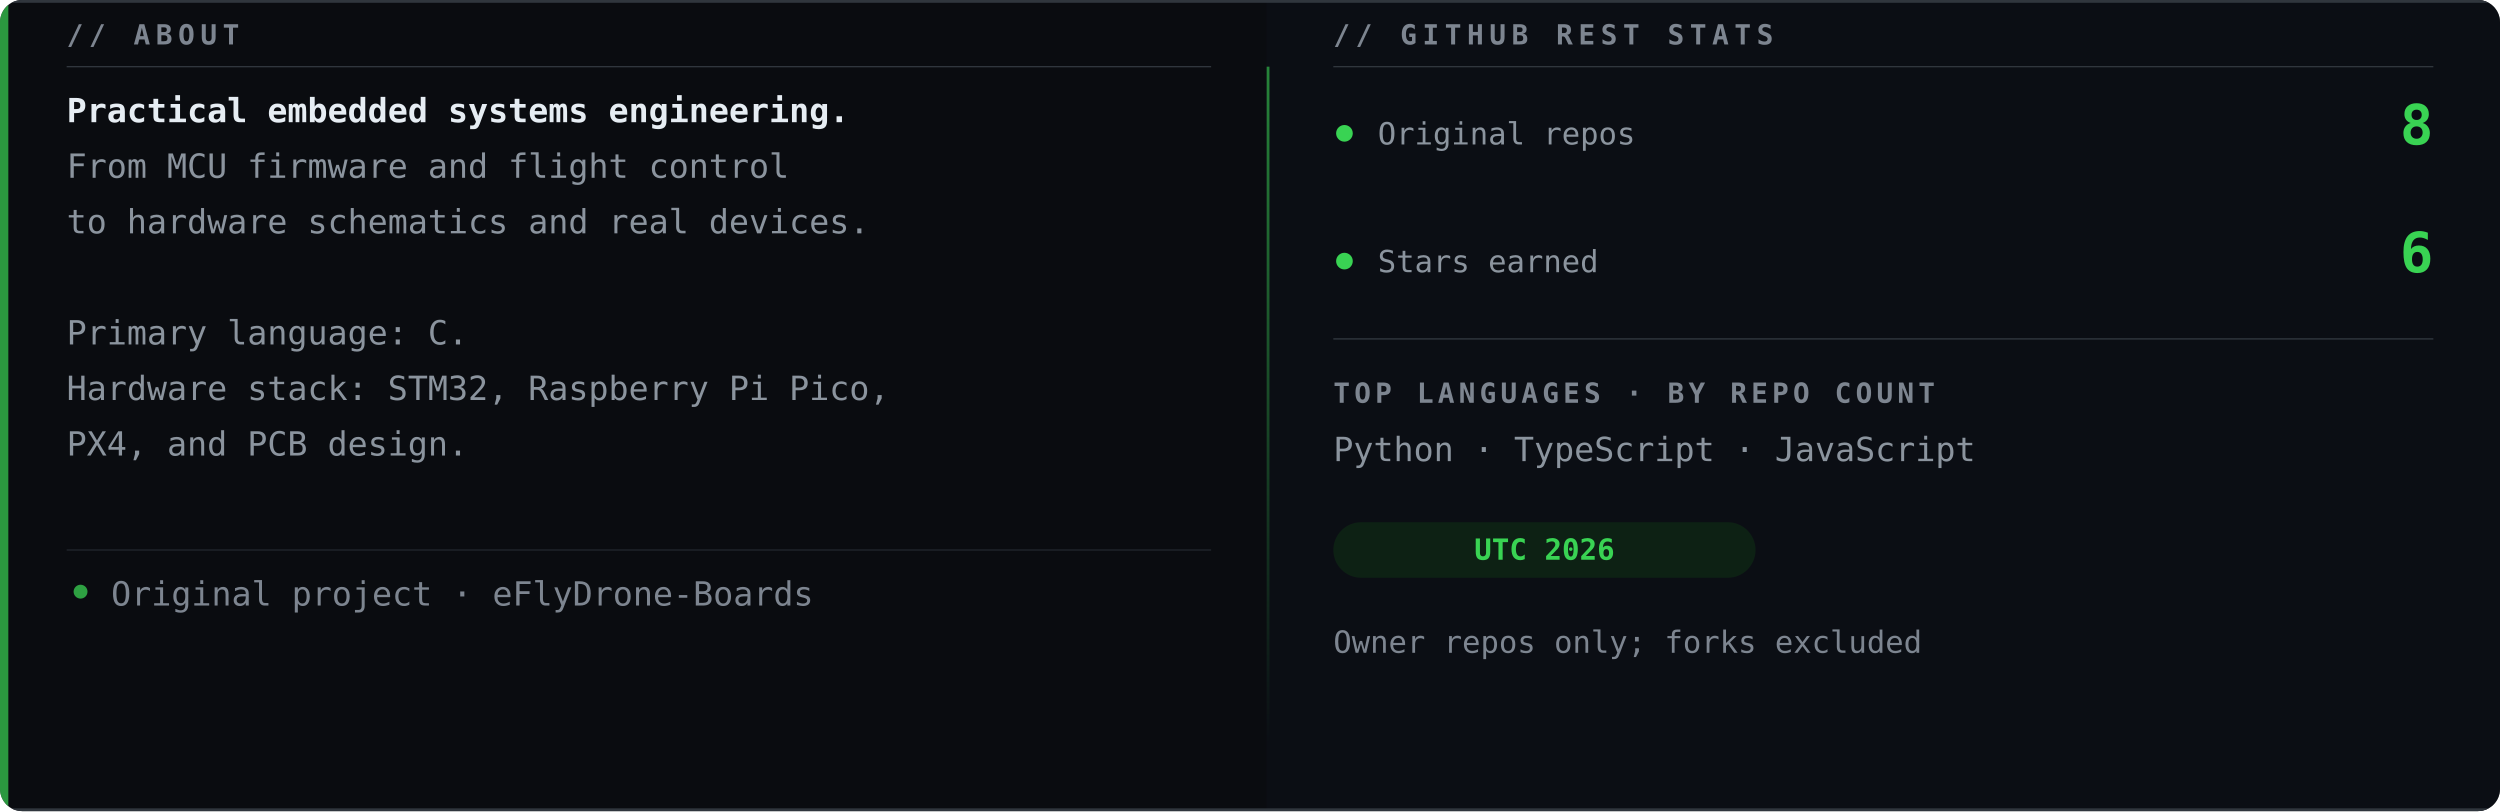
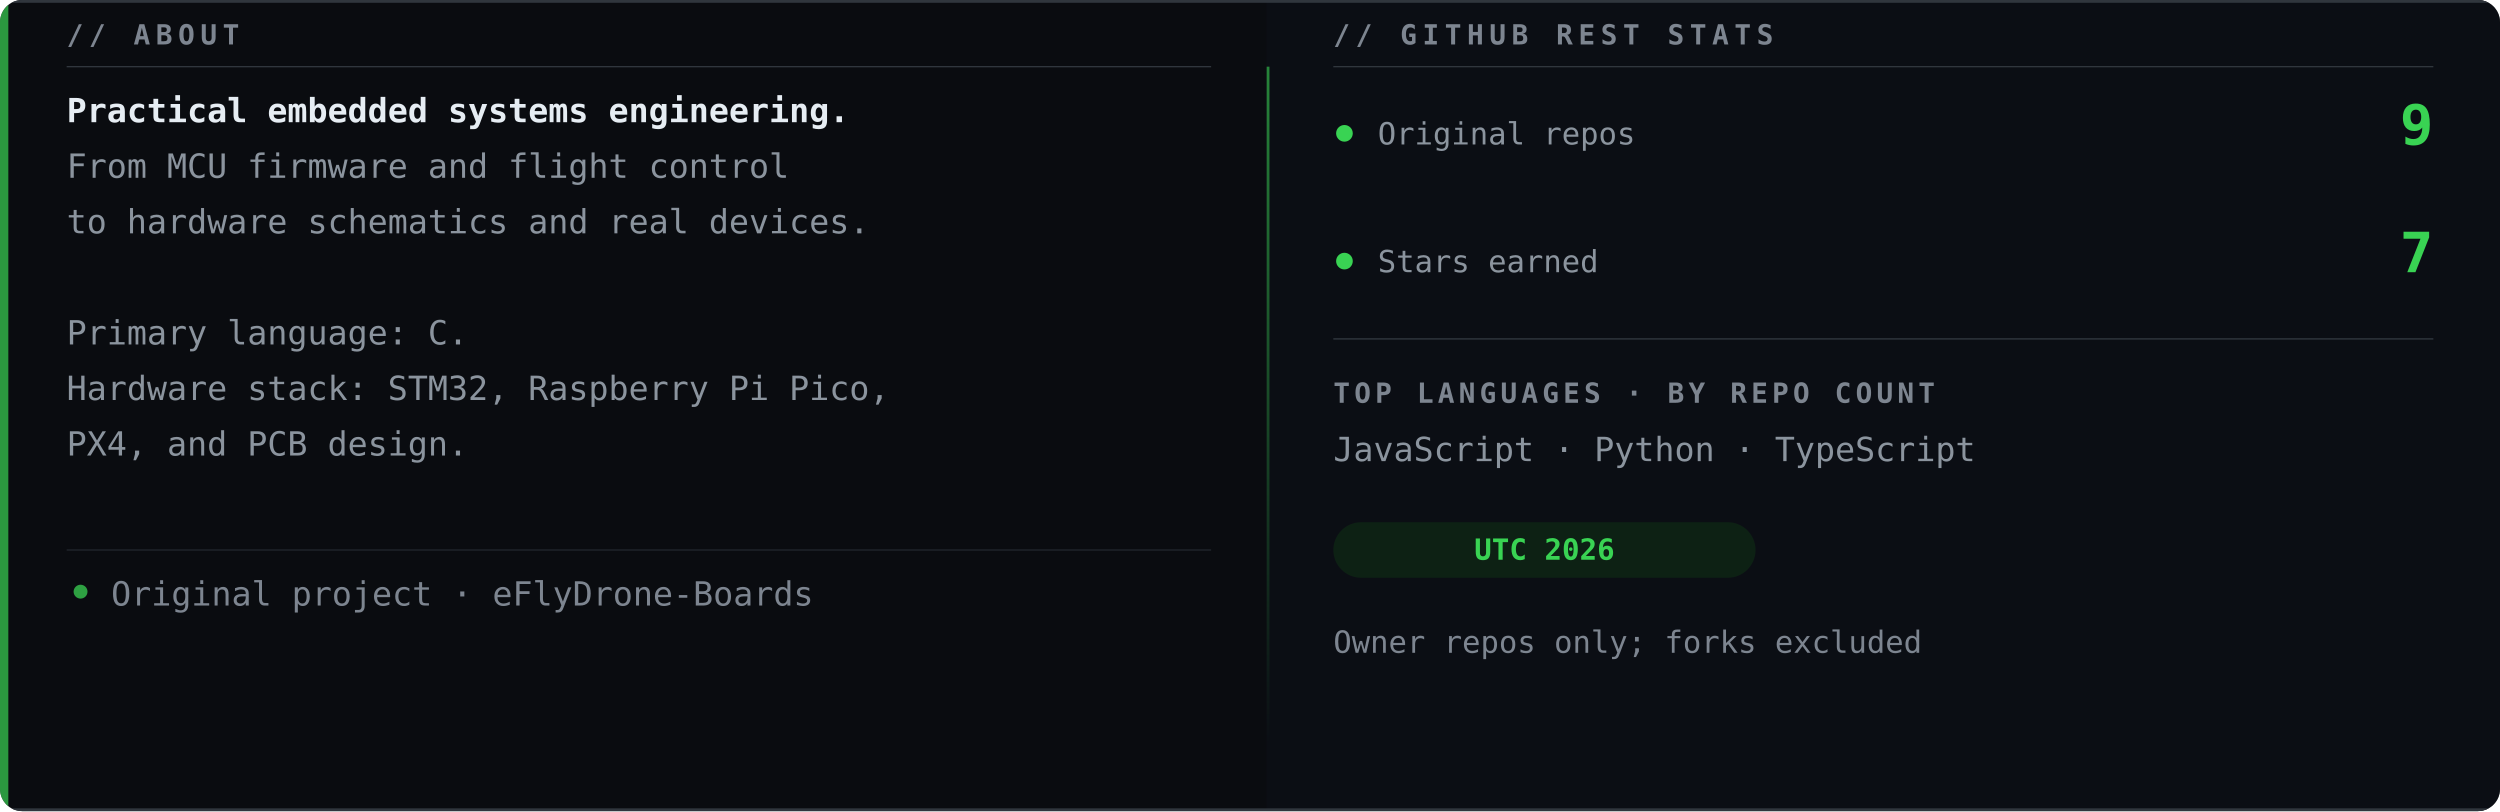
<svg xmlns="http://www.w3.org/2000/svg" width="900" height="292" viewBox="0 0 900 292" role="img" aria-labelledby="title desc">
  <defs>
    <clipPath id="clip">
      <rect width="900" height="292" rx="8" />
    </clipPath>
    <linearGradient id="divider" x1="0" x2="0" y2="1">
      <stop stop-color="#39d353" stop-opacity=".6" />
      <stop offset="1" stop-color="#39d353" stop-opacity="0" />
    </linearGradient>
  </defs>
  <g clip-path="url(#clip)">
    <rect width="900" height="292" fill="#0a0c10" />
    <rect x="456" width="444" height="292" fill="#0d1015" opacity=".65" />
    <path d="M0 .5H900M0 291.5H900" stroke="#30363d" stroke-width="1" />
    <text x="24" y="16" font-family="Consolas, Menlo, 'DejaVu Sans Mono', 'Courier New', monospace" font-size="10" font-weight="700" letter-spacing="2" fill="#7d8590">// ABOUT</text>
    <path d="M24 24H436" stroke="#30363d" stroke-width=".5" />
    <text x="24" y="44" font-family="Consolas, Menlo, 'DejaVu Sans Mono', 'Courier New', monospace" font-size="12" font-weight="700" fill="#e6edf3">Practical embedded systems engineering.</text>
    <text x="24" y="64" font-family="Consolas, Menlo, 'DejaVu Sans Mono', 'Courier New', monospace" font-size="12" font-weight="400" fill="#8b949e">From MCU firmware and flight control</text>
    <text x="24" y="84" font-family="Consolas, Menlo, 'DejaVu Sans Mono', 'Courier New', monospace" font-size="12" font-weight="400" fill="#8b949e">to hardware schematics and real devices.</text>
    <text x="24" y="124" font-family="Consolas, Menlo, 'DejaVu Sans Mono', 'Courier New', monospace" font-size="12" font-weight="400" fill="#8b949e">Primary language: C.</text>
    <text x="24" y="144" font-family="Consolas, Menlo, 'DejaVu Sans Mono', 'Courier New', monospace" font-size="12" font-weight="400" fill="#8b949e">Hardware stack: STM32, Raspberry Pi Pico,</text>
    <text x="24" y="164" font-family="Consolas, Menlo, 'DejaVu Sans Mono', 'Courier New', monospace" font-size="12" font-weight="400" fill="#8b949e">PX4, and PCB design.</text>
    <path d="M24 198H436" stroke="#21262d" stroke-width=".5" />
    <circle cx="29" cy="213" r="2.5" fill="#39d353" opacity=".75" />
    <text x="40" y="218" font-family="Consolas, Menlo, 'DejaVu Sans Mono', 'Courier New', monospace" font-size="12" fill="#7d8590">Original project · eFlyDrone-Boards</text>
    <rect x="456" y="24" width="1" height="244" fill="url(#divider)" />
    <text x="480" y="16" font-family="Consolas, Menlo, 'DejaVu Sans Mono', 'Courier New', monospace" font-size="10" font-weight="700" letter-spacing="2" fill="#7d8590">// GITHUB REST STATS</text>
    <path d="M480 24H876" stroke="#30363d" stroke-width=".5" />
    <circle cx="484" cy="48" r="3" fill="#39d353" />
    <text x="496" y="52" font-family="Consolas, Menlo, 'DejaVu Sans Mono', 'Courier New', monospace" font-size="11" fill="#8b949e">Original repos</text>
-     <text x="876" y="52" text-anchor="end" font-family="Consolas, Menlo, 'DejaVu Sans Mono', 'Courier New', monospace" font-size="20" font-weight="700" fill="#39d353">8</text>
+     <text x="876" y="52" text-anchor="end" font-family="Consolas, Menlo, 'DejaVu Sans Mono', 'Courier New', monospace" font-size="20" font-weight="700" fill="#39d353">9</text>
    <circle cx="484" cy="94" r="3" fill="#39d353" />
    <text x="496" y="98" font-family="Consolas, Menlo, 'DejaVu Sans Mono', 'Courier New', monospace" font-size="11" fill="#8b949e">Stars earned</text>
-     <text x="876" y="98" text-anchor="end" font-family="Consolas, Menlo, 'DejaVu Sans Mono', 'Courier New', monospace" font-size="20" font-weight="700" fill="#39d353">6</text>
+     <text x="876" y="98" text-anchor="end" font-family="Consolas, Menlo, 'DejaVu Sans Mono', 'Courier New', monospace" font-size="20" font-weight="700" fill="#39d353">7</text>
    <path d="M480 122H876" stroke="#30363d" stroke-width=".5" />
    <text x="480" y="145" font-family="Consolas, Menlo, 'DejaVu Sans Mono', 'Courier New', monospace" font-size="10" font-weight="700" letter-spacing="1.5" fill="#7d8590">TOP LANGUAGES · BY REPO COUNT</text>
-     <text x="480" y="166" font-family="Consolas, Menlo, 'DejaVu Sans Mono', 'Courier New', monospace" font-size="12" fill="#8b949e">Python · TypeScript · JavaScript</text>
+     <text x="480" y="166" font-family="Consolas, Menlo, 'DejaVu Sans Mono', 'Courier New', monospace" font-size="12" fill="#8b949e">JavaScript · Python · TypeScript</text>
    <rect x="480" y="188" width="152" height="20" rx="10" fill="#0d2114" />
    <text x="556" y="201.5" text-anchor="middle" font-family="Consolas, Menlo, 'DejaVu Sans Mono', 'Courier New', monospace" font-size="10.5" font-weight="700" fill="#39d353">UTC 2026</text>
    <text x="480" y="235" font-family="Consolas, Menlo, 'DejaVu Sans Mono', 'Courier New', monospace" font-size="11" fill="#7d8590">Owner repos only; forks excluded</text>
    <rect width="3" height="292" fill="#39d353" opacity=".7" />
  </g>
</svg>
